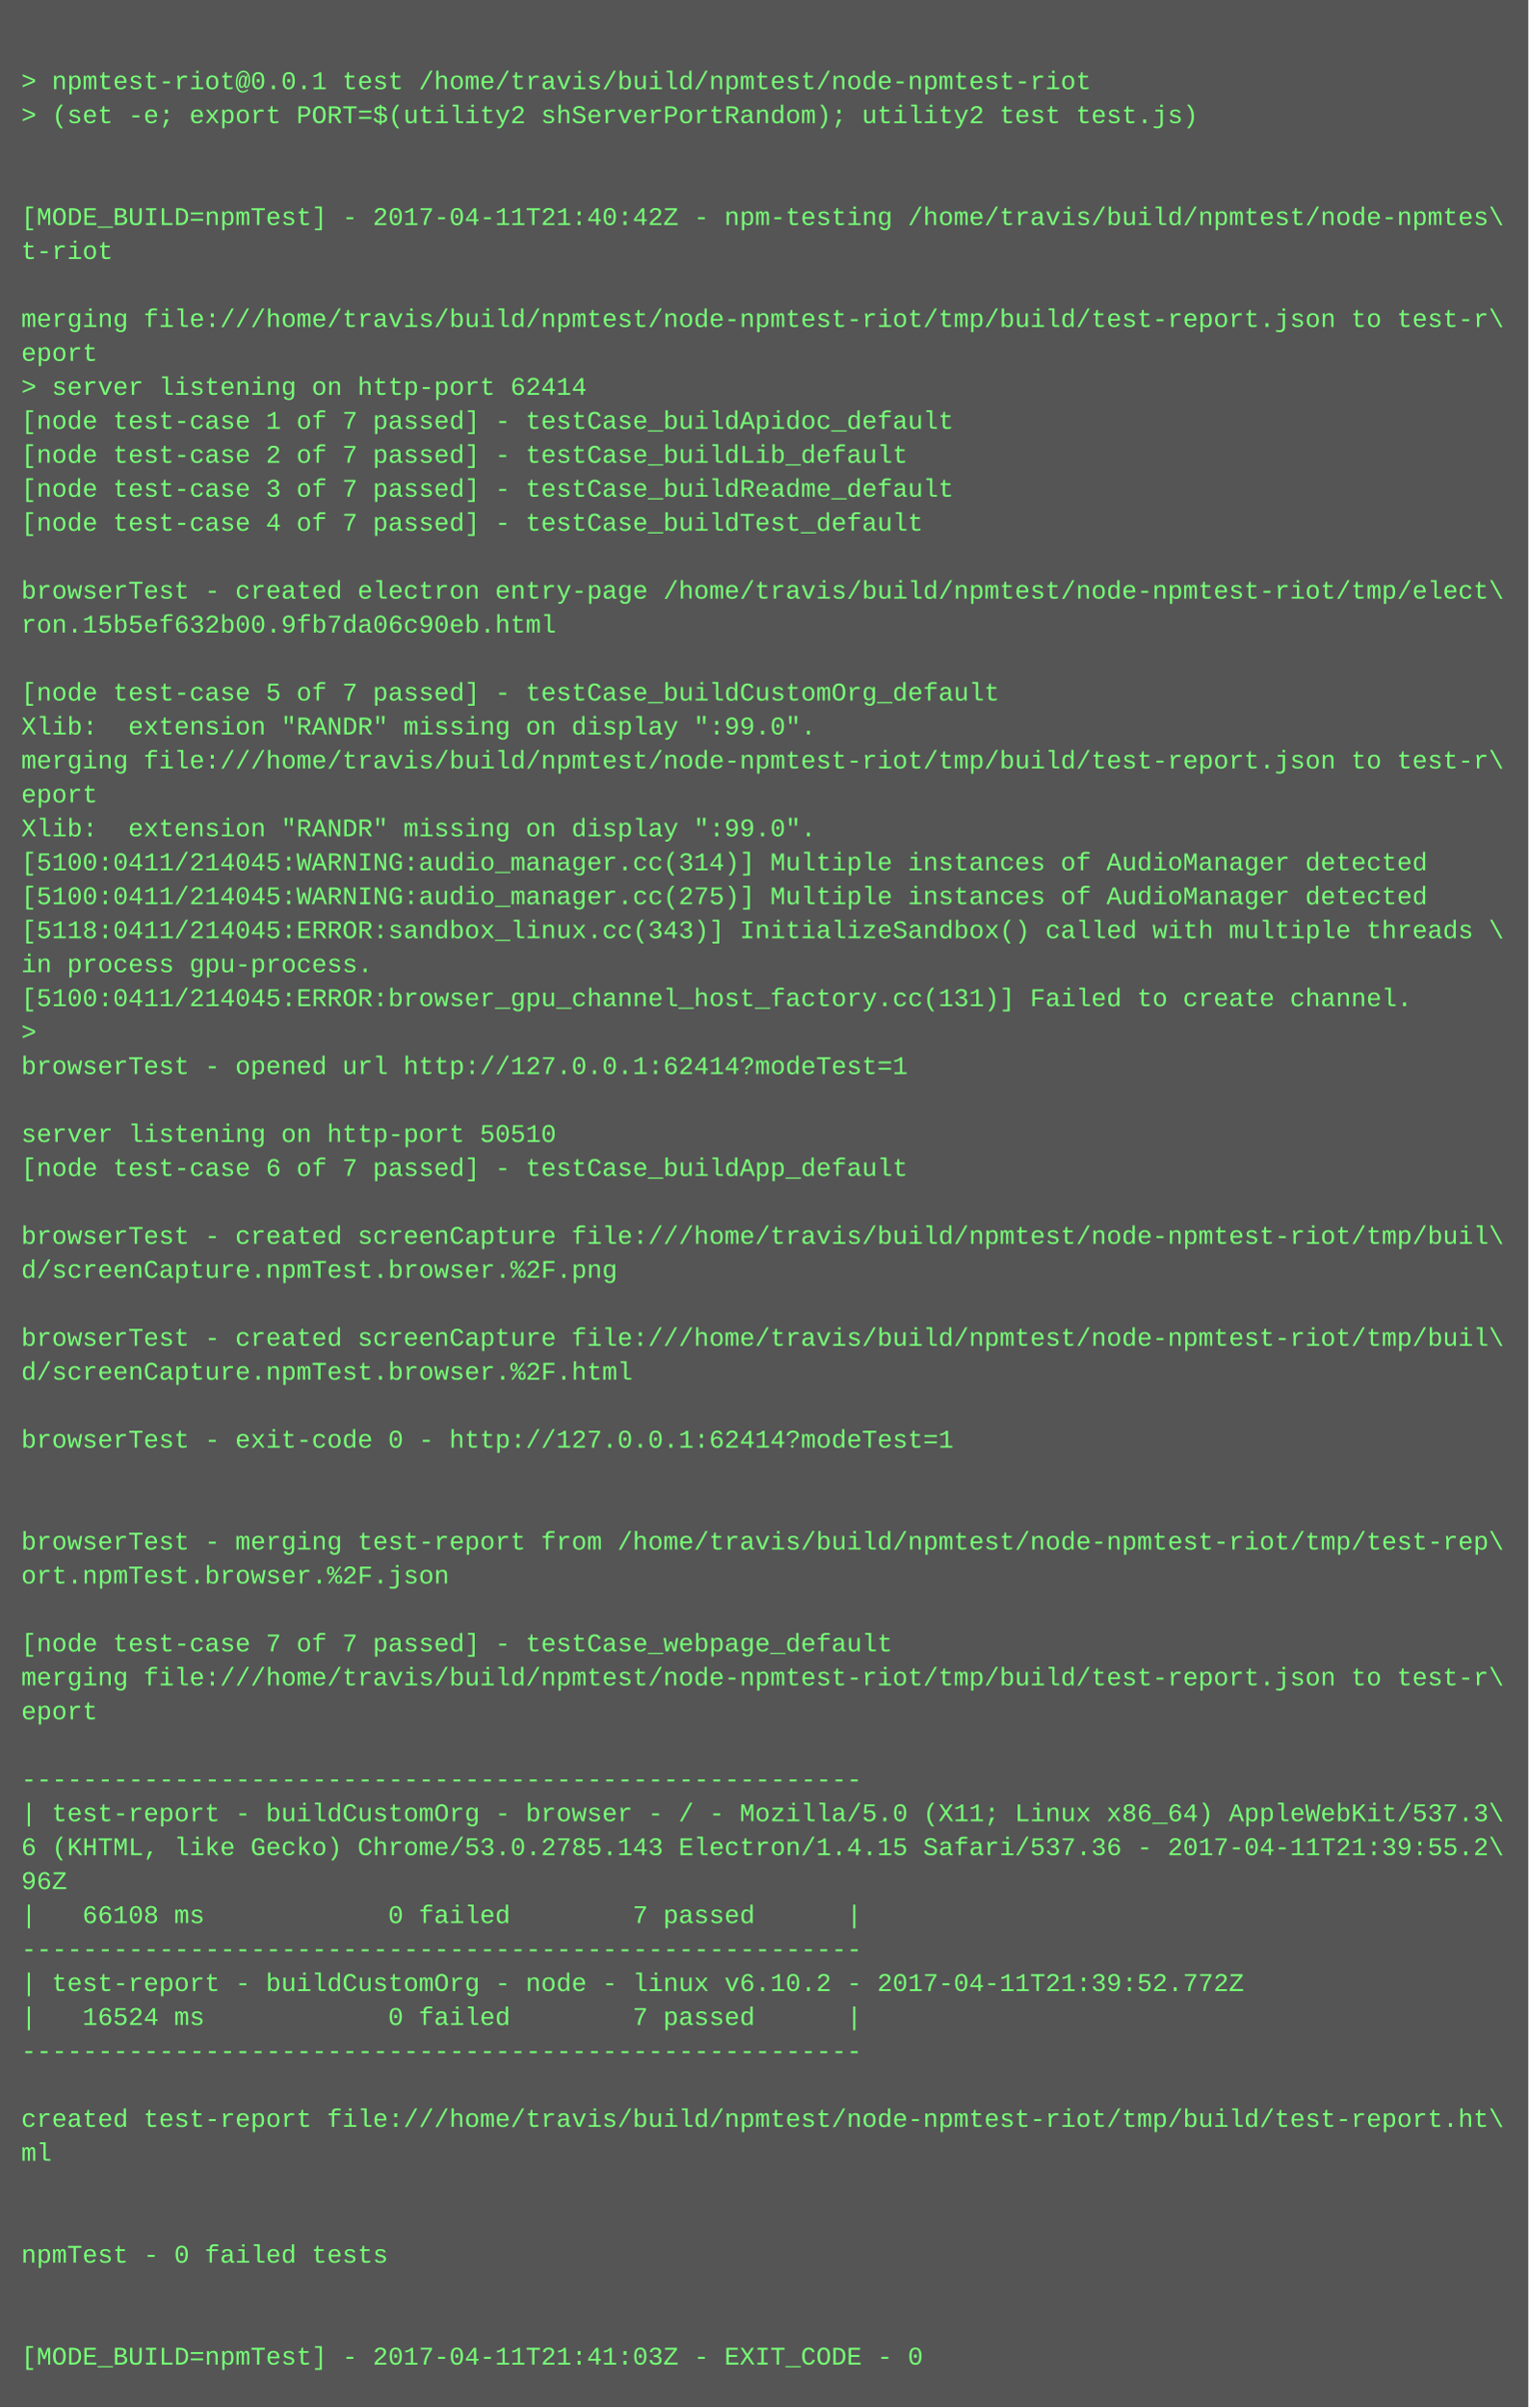
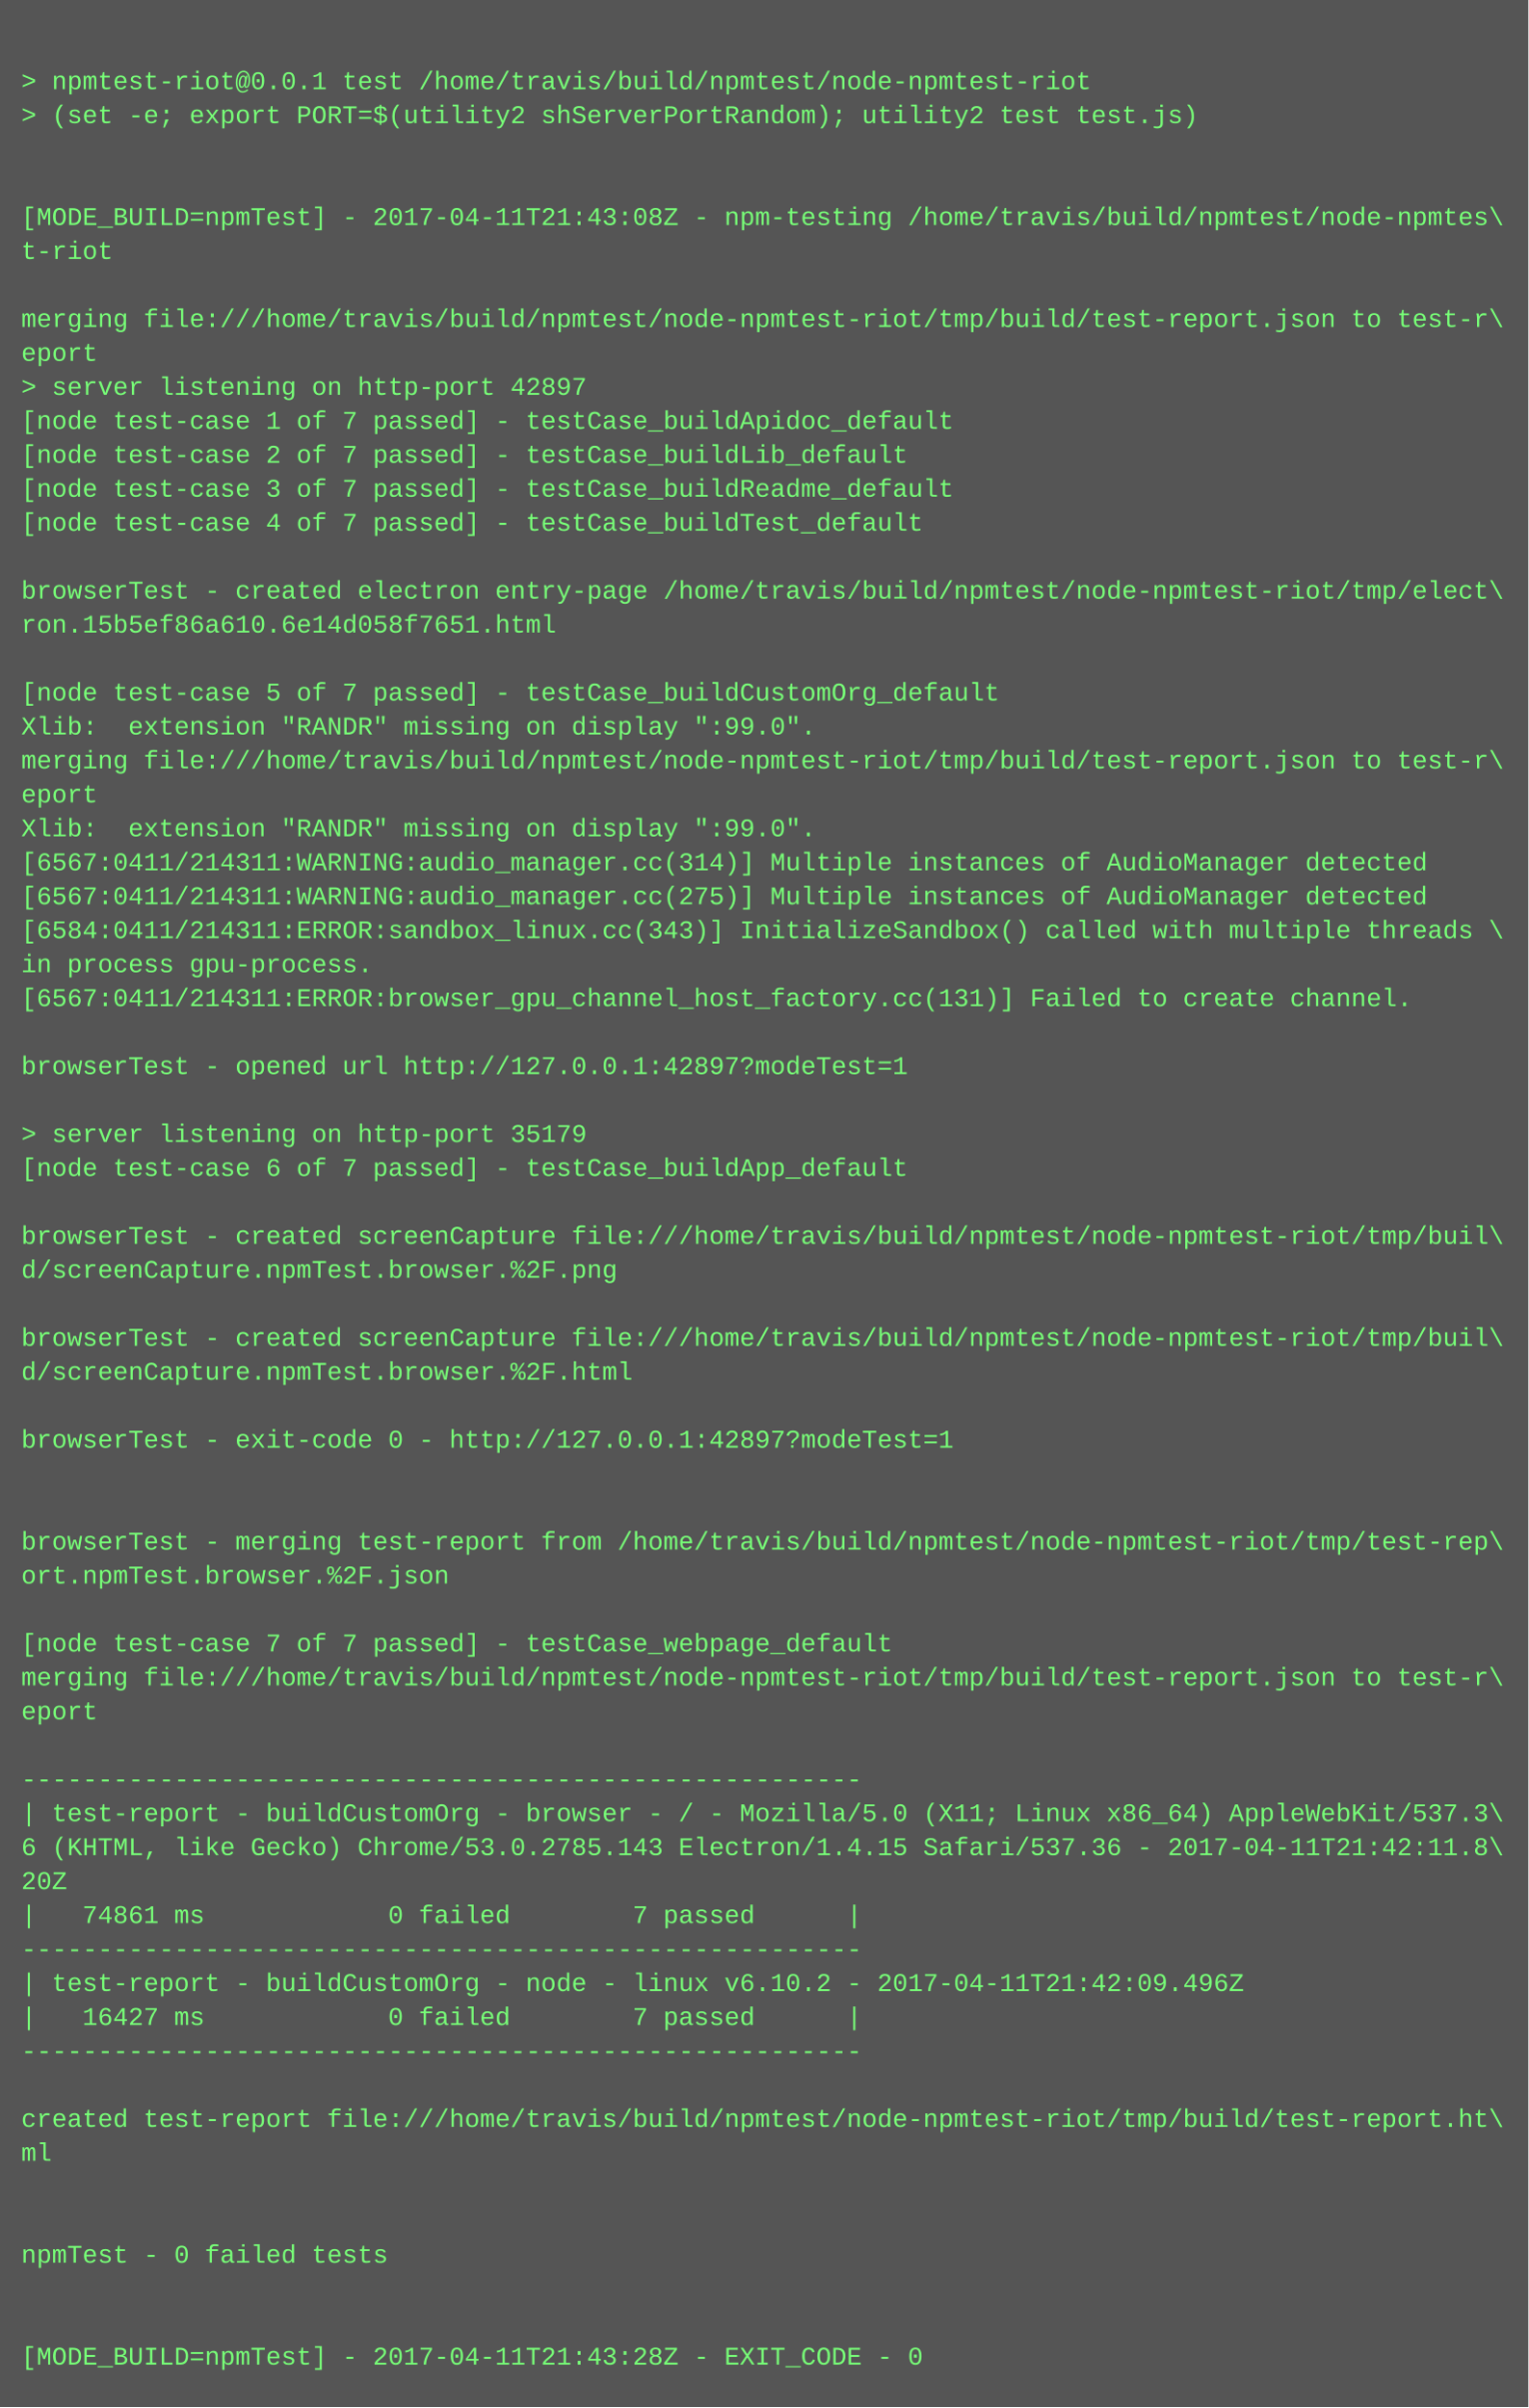
<svg xmlns="http://www.w3.org/2000/svg" height="1134" width="720">
  <rect height="1134" fill="#555" width="720" />
  <text fill="#7f7" font-family="Courier New" font-size="12" xml:space="preserve">
    <tspan x="10" y="26" />
    <tspan x="10" y="42">&gt; npmtest-riot@0.0.1 test /home/travis/build/npmtest/node-npmtest-riot</tspan>
    <tspan x="10" y="58">&gt; (set -e; export PORT=$(utility2 shServerPortRandom); utility2 test test.js)</tspan>
    <tspan x="10" y="74" />
    <tspan x="10" y="90" />
-     <tspan x="10" y="106">[MODE_BUILD=npmTest] - 2017-04-11T21:40:42Z - npm-testing /home/travis/build/npmtest/node-npmtes\</tspan>
+     <tspan x="10" y="106">[MODE_BUILD=npmTest] - 2017-04-11T21:43:08Z - npm-testing /home/travis/build/npmtest/node-npmtes\</tspan>
    <tspan x="10" y="122">t-riot</tspan>
    <tspan x="10" y="138" />
    <tspan x="10" y="154">merging file:///home/travis/build/npmtest/node-npmtest-riot/tmp/build/test-report.json to test-r\</tspan>
    <tspan x="10" y="170">eport</tspan>
-     <tspan x="10" y="186">&gt; server listening on http-port 62414</tspan>
+     <tspan x="10" y="186">&gt; server listening on http-port 42897</tspan>
    <tspan x="10" y="202">[node test-case 1 of 7 passed] - testCase_buildApidoc_default</tspan>
    <tspan x="10" y="218">[node test-case 2 of 7 passed] - testCase_buildLib_default</tspan>
    <tspan x="10" y="234">[node test-case 3 of 7 passed] - testCase_buildReadme_default</tspan>
    <tspan x="10" y="250">[node test-case 4 of 7 passed] - testCase_buildTest_default</tspan>
    <tspan x="10" y="266" />
    <tspan x="10" y="282">browserTest - created electron entry-page /home/travis/build/npmtest/node-npmtest-riot/tmp/elect\</tspan>
-     <tspan x="10" y="298">ron.15b5ef632b00.9fb7da06c90eb.html</tspan>
+     <tspan x="10" y="298">ron.15b5ef86a610.6e14d058f7651.html</tspan>
    <tspan x="10" y="314" />
    <tspan x="10" y="330">[node test-case 5 of 7 passed] - testCase_buildCustomOrg_default</tspan>
    <tspan x="10" y="346">Xlib:  extension "RANDR" missing on display ":99.0".</tspan>
    <tspan x="10" y="362">merging file:///home/travis/build/npmtest/node-npmtest-riot/tmp/build/test-report.json to test-r\</tspan>
    <tspan x="10" y="378">eport</tspan>
    <tspan x="10" y="394">Xlib:  extension "RANDR" missing on display ":99.0".</tspan>
-     <tspan x="10" y="410">[5100:0411/214045:WARNING:audio_manager.cc(314)] Multiple instances of AudioManager detected</tspan>
-     <tspan x="10" y="426">[5100:0411/214045:WARNING:audio_manager.cc(275)] Multiple instances of AudioManager detected</tspan>
-     <tspan x="10" y="442">[5118:0411/214045:ERROR:sandbox_linux.cc(343)] InitializeSandbox() called with multiple threads \</tspan>
+     <tspan x="10" y="410">[6567:0411/214311:WARNING:audio_manager.cc(314)] Multiple instances of AudioManager detected</tspan>
+     <tspan x="10" y="426">[6567:0411/214311:WARNING:audio_manager.cc(275)] Multiple instances of AudioManager detected</tspan>
+     <tspan x="10" y="442">[6584:0411/214311:ERROR:sandbox_linux.cc(343)] InitializeSandbox() called with multiple threads \</tspan>
    <tspan x="10" y="458">in process gpu-process. </tspan>
-     <tspan x="10" y="474">[5100:0411/214045:ERROR:browser_gpu_channel_host_factory.cc(131)] Failed to create channel.</tspan>
-     <tspan x="10" y="490">&gt; </tspan>
-     <tspan x="10" y="506">browserTest - opened url http://127.0.0.1:62414?modeTest=1</tspan>
+     <tspan x="10" y="474">[6567:0411/214311:ERROR:browser_gpu_channel_host_factory.cc(131)] Failed to create channel.</tspan>
+     <tspan x="10" y="490" />
+     <tspan x="10" y="506">browserTest - opened url http://127.0.0.1:42897?modeTest=1</tspan>
    <tspan x="10" y="522" />
-     <tspan x="10" y="538">server listening on http-port 50510</tspan>
+     <tspan x="10" y="538">&gt; server listening on http-port 35179</tspan>
    <tspan x="10" y="554">[node test-case 6 of 7 passed] - testCase_buildApp_default</tspan>
    <tspan x="10" y="570" />
    <tspan x="10" y="586">browserTest - created screenCapture file:///home/travis/build/npmtest/node-npmtest-riot/tmp/buil\</tspan>
    <tspan x="10" y="602">d/screenCapture.npmTest.browser.%2F.png</tspan>
    <tspan x="10" y="618" />
    <tspan x="10" y="634">browserTest - created screenCapture file:///home/travis/build/npmtest/node-npmtest-riot/tmp/buil\</tspan>
    <tspan x="10" y="650">d/screenCapture.npmTest.browser.%2F.html</tspan>
    <tspan x="10" y="666" />
-     <tspan x="10" y="682">browserTest - exit-code 0 - http://127.0.0.1:62414?modeTest=1</tspan>
+     <tspan x="10" y="682">browserTest - exit-code 0 - http://127.0.0.1:42897?modeTest=1</tspan>
    <tspan x="10" y="698" />
    <tspan x="10" y="714" />
    <tspan x="10" y="730">browserTest - merging test-report from /home/travis/build/npmtest/node-npmtest-riot/tmp/test-rep\</tspan>
    <tspan x="10" y="746">ort.npmTest.browser.%2F.json</tspan>
    <tspan x="10" y="762" />
    <tspan x="10" y="778">[node test-case 7 of 7 passed] - testCase_webpage_default</tspan>
    <tspan x="10" y="794">merging file:///home/travis/build/npmtest/node-npmtest-riot/tmp/build/test-report.json to test-r\</tspan>
    <tspan x="10" y="810">eport</tspan>
    <tspan x="10" y="826" />
    <tspan x="10" y="842">-------------------------------------------------------</tspan>
    <tspan x="10" y="858">| test-report - buildCustomOrg - browser - / - Mozilla/5.0 (X11; Linux x86_64) AppleWebKit/537.3\</tspan>
-     <tspan x="10" y="874">6 (KHTML, like Gecko) Chrome/53.0.2785.143 Electron/1.4.15 Safari/537.36 - 2017-04-11T21:39:55.2\</tspan>
-     <tspan x="10" y="890">96Z</tspan>
-     <tspan x="10" y="906">|   66108 ms            0 failed        7 passed      |</tspan>
+     <tspan x="10" y="874">6 (KHTML, like Gecko) Chrome/53.0.2785.143 Electron/1.4.15 Safari/537.36 - 2017-04-11T21:42:11.8\</tspan>
+     <tspan x="10" y="890">20Z</tspan>
+     <tspan x="10" y="906">|   74861 ms            0 failed        7 passed      |</tspan>
    <tspan x="10" y="922">-------------------------------------------------------</tspan>
-     <tspan x="10" y="938">| test-report - buildCustomOrg - node - linux v6.10.2 - 2017-04-11T21:39:52.772Z</tspan>
-     <tspan x="10" y="954">|   16524 ms            0 failed        7 passed      |</tspan>
+     <tspan x="10" y="938">| test-report - buildCustomOrg - node - linux v6.10.2 - 2017-04-11T21:42:09.496Z</tspan>
+     <tspan x="10" y="954">|   16427 ms            0 failed        7 passed      |</tspan>
    <tspan x="10" y="970">-------------------------------------------------------</tspan>
    <tspan x="10" y="986" />
    <tspan x="10" y="1002">created test-report file:///home/travis/build/npmtest/node-npmtest-riot/tmp/build/test-report.ht\</tspan>
    <tspan x="10" y="1018">ml</tspan>
    <tspan x="10" y="1034" />
    <tspan x="10" y="1050" />
    <tspan x="10" y="1066">npmTest - 0 failed tests</tspan>
    <tspan x="10" y="1082" />
    <tspan x="10" y="1098" />
-     <tspan x="10" y="1114">[MODE_BUILD=npmTest] - 2017-04-11T21:41:03Z - EXIT_CODE - 0</tspan>
+     <tspan x="10" y="1114">[MODE_BUILD=npmTest] - 2017-04-11T21:43:28Z - EXIT_CODE - 0</tspan>
  </text>
</svg>
